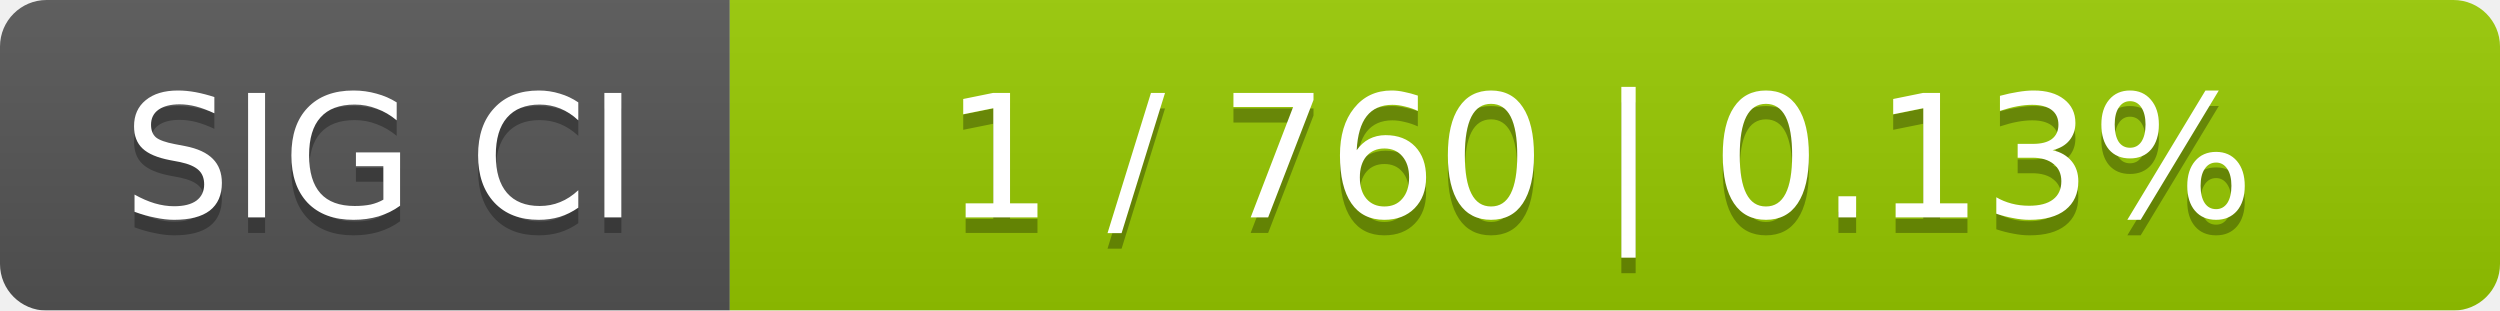
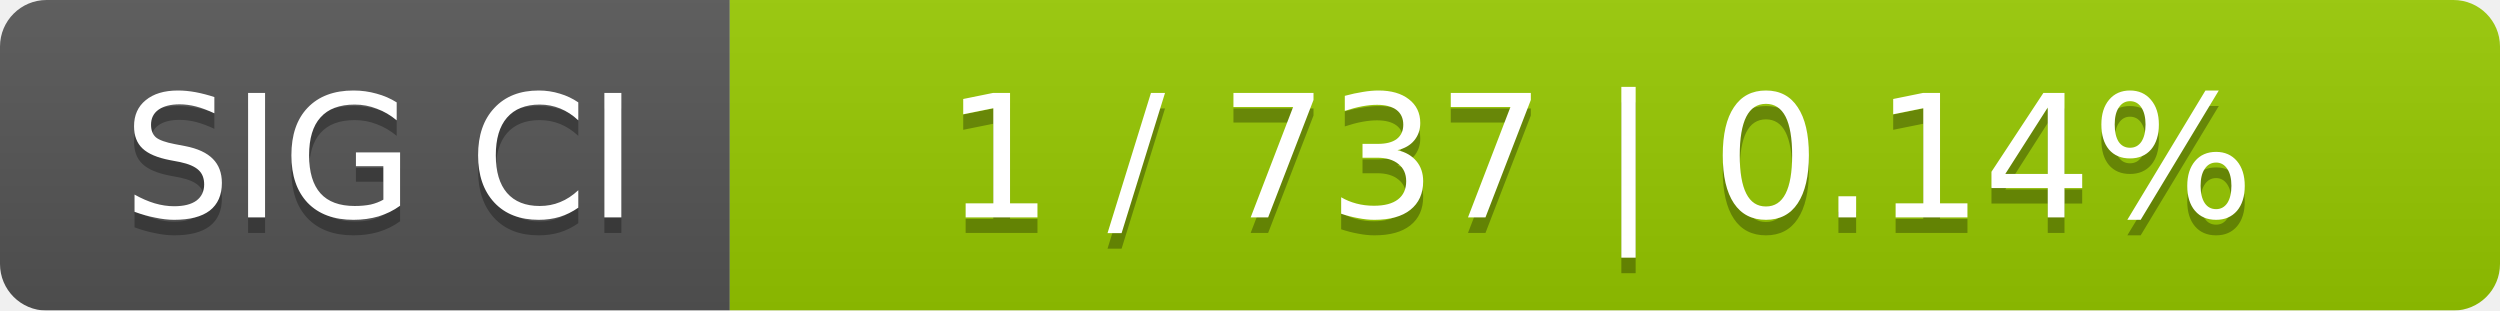
<svg xmlns="http://www.w3.org/2000/svg" width="161" height="20">
  <linearGradient id="smooth" x2="0" y2="100%">
    <stop offset="0" stop-color="#bbb" stop-opacity=".1" />
    <stop offset="1" stop-opacity=".1" />
  </linearGradient>
  <mask id="round">
    <rect width="161" height="20" rx="3" fill="#fff" />
  </mask>
  <g mask="url(#round)">
    <rect width="47" height="20" fill="#555" />
    <rect x="47" width="114" height="20" fill="#97ca00" />
    <rect width="161" height="20" fill="url(#smooth)" />
  </g>
  <g fill="#fff" text-anchor="middle" font-family="DejaVu Sans,Verdana,Geneva,sans-serif" font-size="11">
    <text x="24.5" y="15" fill="#010101" fill-opacity=".3">SIG CI</text>
    <text x="24.5" y="14">SIG CI</text>
-     <text x="103" y="15" fill="#010101" fill-opacity=".3">1 / 760    |    0.13%</text>
-     <text x="103" y="14">1 / 760    |    0.13%</text>
+     <text x="103" y="15" fill="#010101" fill-opacity=".3">1 / 737    |    0.14%</text>
+     <text x="103" y="14">1 / 737    |    0.14%</text>
  </g>
</svg>
